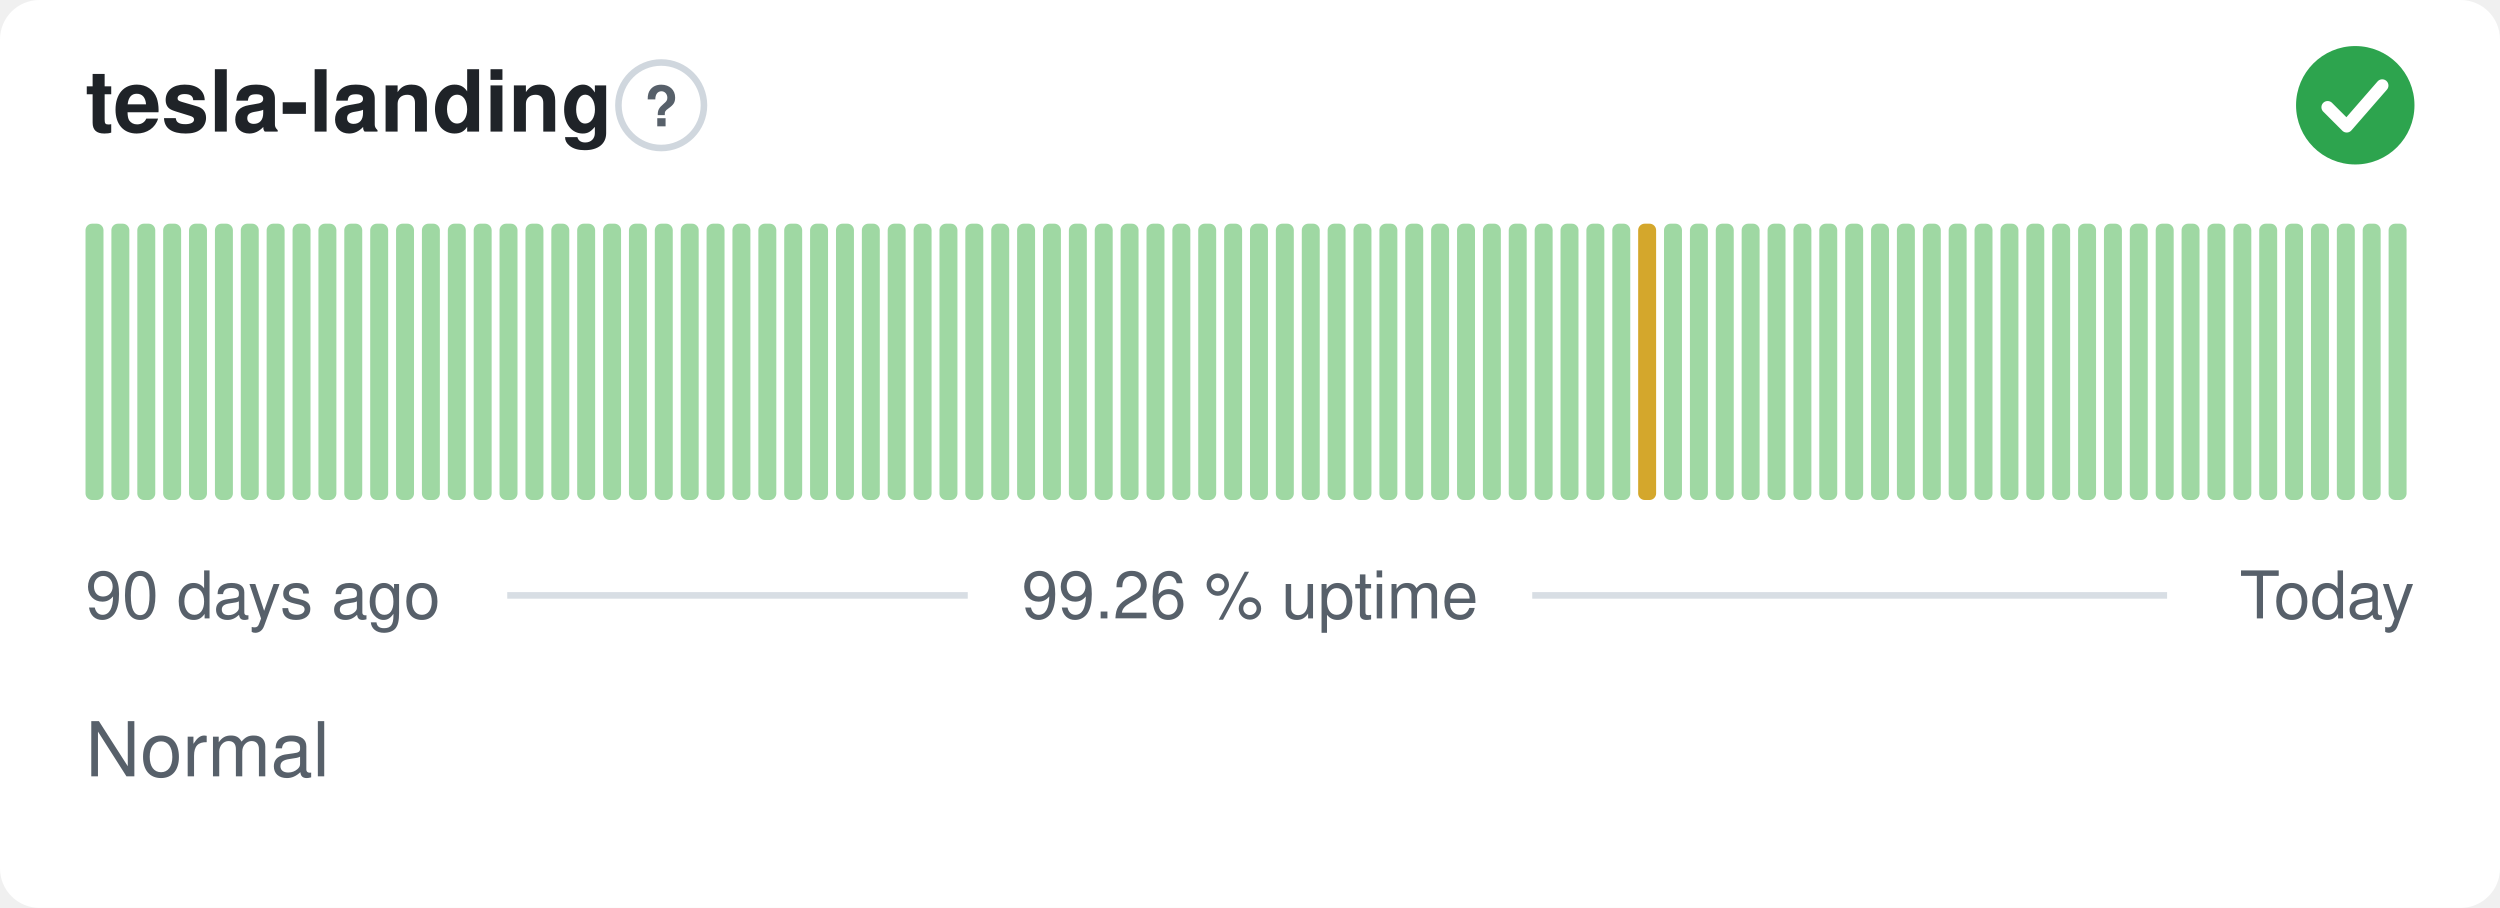
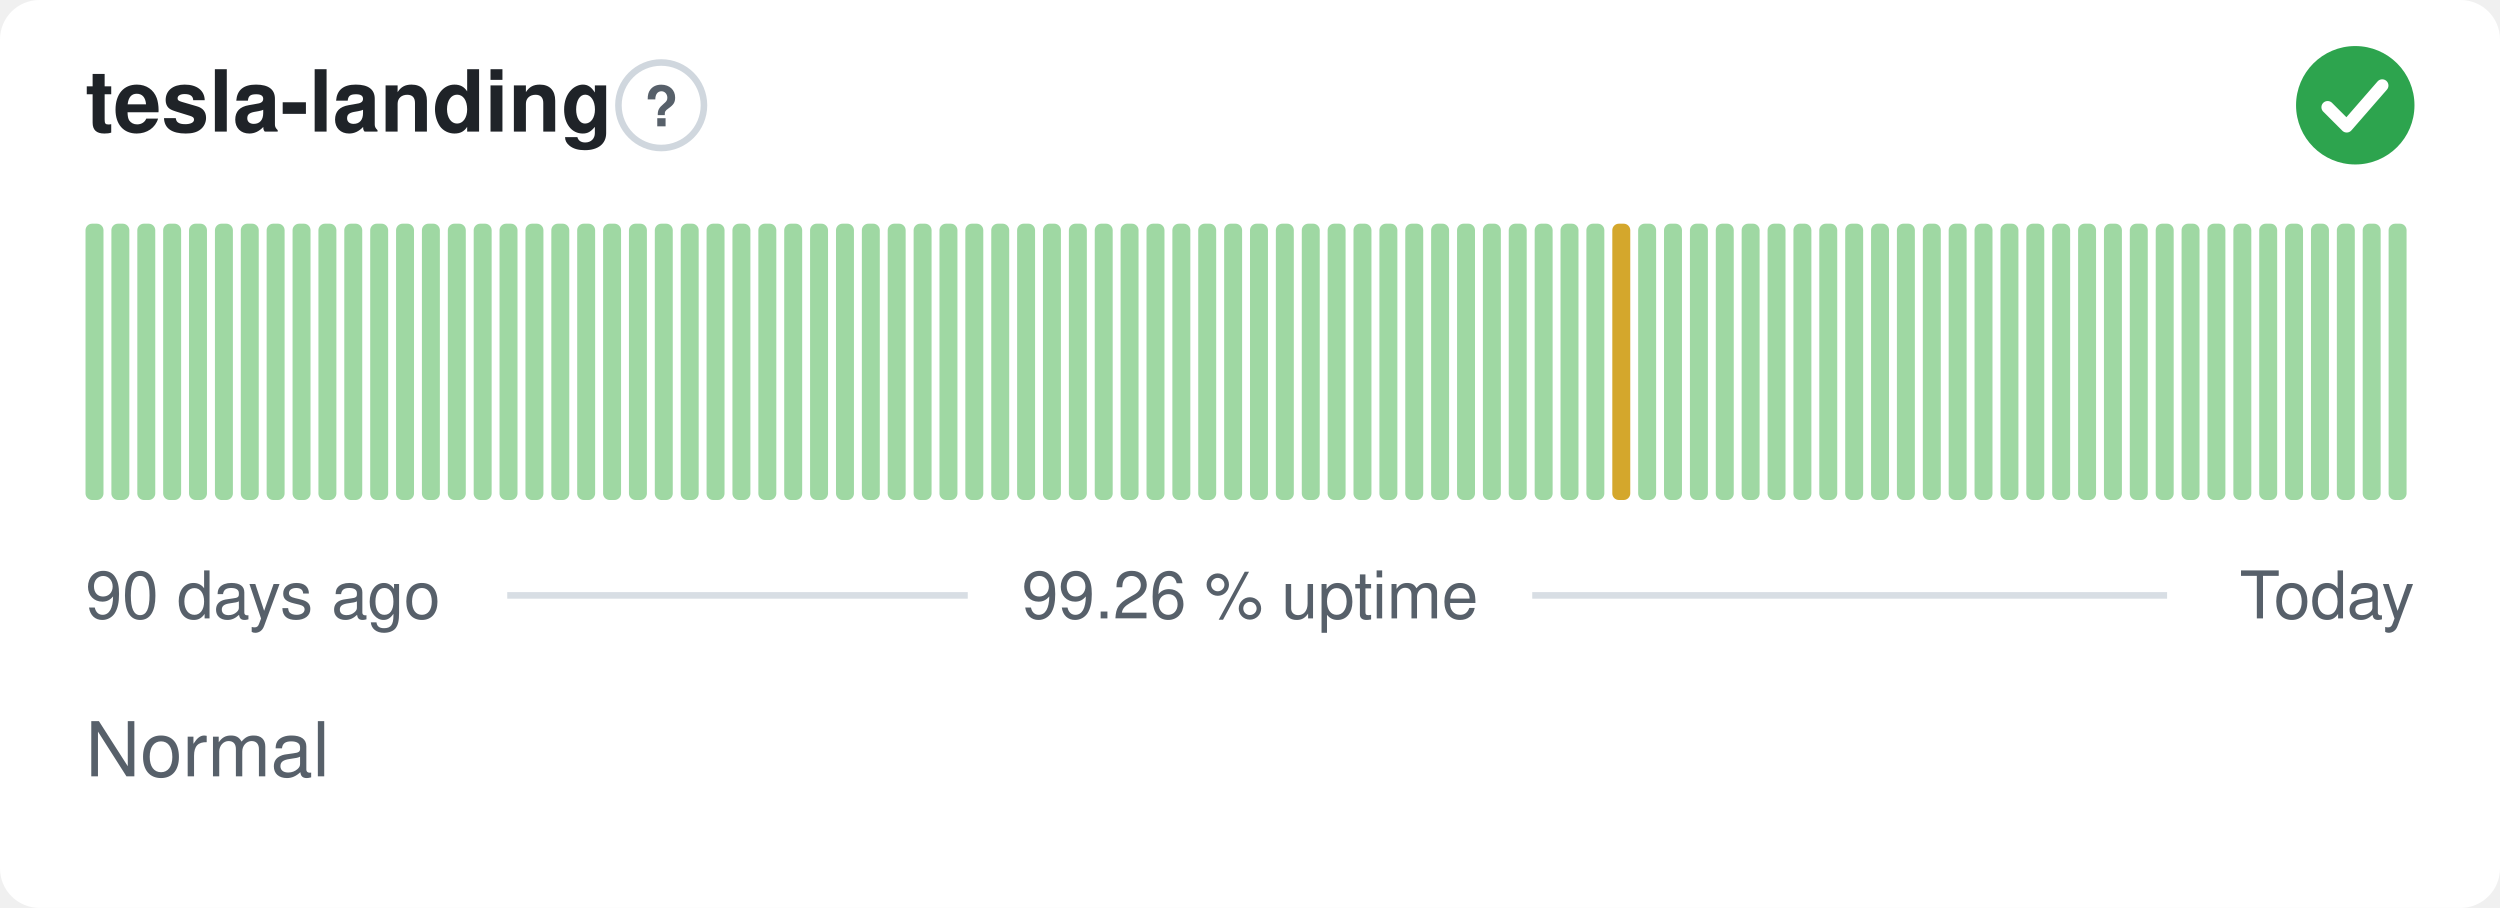
<svg xmlns="http://www.w3.org/2000/svg" width="380" height="138" viewBox="0 0 380 138" role="img" aria-label="tesla-landing: Normal, 99.26 % uptime over the last 90 days" font-family="-apple-system,BlinkMacSystemFont,'Segoe UI',Helvetica,Arial,sans-serif">
  <style>
    @media (prefers-color-scheme: dark) {
      .bg { fill: #0d1117 }
      .title { fill: #e6edf3 }
      .muted { fill: #8b949e }
      .hint { stroke: #30363d }
      .rule { stroke: #30363d }
      .nodata { fill: #21262d }
    }
  </style>
  <rect class="bg" width="380" height="138" rx="6" fill="#ffffff" />
  <text class="title" x="13" y="20" font-size="13" font-weight="600" fill="#1f2328">tesla-landing</text>
  <circle class="hint" cx="100.5" cy="16" r="6.5" fill="none" stroke="#d0d7de" stroke-width="1" />
  <text class="muted" x="100.5" y="19.2" text-anchor="middle" font-size="8.5" font-weight="700" fill="#57606a">?</text>
  <circle cx="358" cy="16" r="9" fill="#2da44e" />
  <path d="M353.80 16.30l2.90 2.90 5.40 -6.20" fill="none" stroke="#fff" stroke-width="1.89" stroke-linecap="round" stroke-linejoin="round" />
  <rect x="13.00" y="34.00" width="2.73" height="42.00" rx="1" fill="#9fd8a3" />
  <rect x="16.93" y="34.00" width="2.73" height="42.00" rx="1" fill="#9fd8a3" />
  <rect x="20.87" y="34.00" width="2.73" height="42.00" rx="1" fill="#9fd8a3" />
  <rect x="24.80" y="34.00" width="2.73" height="42.00" rx="1" fill="#9fd8a3" />
  <rect x="28.73" y="34.00" width="2.73" height="42.00" rx="1" fill="#9fd8a3" />
  <rect x="32.67" y="34.00" width="2.73" height="42.00" rx="1" fill="#9fd8a3" />
  <rect x="36.60" y="34.00" width="2.73" height="42.00" rx="1" fill="#9fd8a3" />
  <rect x="40.53" y="34.00" width="2.73" height="42.00" rx="1" fill="#9fd8a3" />
  <rect x="44.47" y="34.00" width="2.73" height="42.00" rx="1" fill="#9fd8a3" />
  <rect x="48.40" y="34.00" width="2.73" height="42.00" rx="1" fill="#9fd8a3" />
  <rect x="52.33" y="34.00" width="2.73" height="42.00" rx="1" fill="#9fd8a3" />
  <rect x="56.27" y="34.00" width="2.73" height="42.00" rx="1" fill="#9fd8a3" />
  <rect x="60.20" y="34.00" width="2.73" height="42.00" rx="1" fill="#9fd8a3" />
  <rect x="64.13" y="34.00" width="2.73" height="42.00" rx="1" fill="#9fd8a3" />
  <rect x="68.07" y="34.00" width="2.73" height="42.00" rx="1" fill="#9fd8a3" />
  <rect x="72.00" y="34.00" width="2.73" height="42.00" rx="1" fill="#9fd8a3" />
  <rect x="75.93" y="34.00" width="2.73" height="42.00" rx="1" fill="#9fd8a3" />
  <rect x="79.87" y="34.00" width="2.73" height="42.00" rx="1" fill="#9fd8a3" />
  <rect x="83.80" y="34.00" width="2.73" height="42.00" rx="1" fill="#9fd8a3" />
  <rect x="87.73" y="34.00" width="2.73" height="42.00" rx="1" fill="#9fd8a3" />
  <rect x="91.67" y="34.00" width="2.73" height="42.00" rx="1" fill="#9fd8a3" />
  <rect x="95.60" y="34.00" width="2.73" height="42.00" rx="1" fill="#9fd8a3" />
  <rect x="99.53" y="34.00" width="2.73" height="42.00" rx="1" fill="#9fd8a3" />
  <rect x="103.47" y="34.00" width="2.73" height="42.00" rx="1" fill="#9fd8a3" />
  <rect x="107.40" y="34.00" width="2.73" height="42.00" rx="1" fill="#9fd8a3" />
  <rect x="111.33" y="34.00" width="2.73" height="42.00" rx="1" fill="#9fd8a3" />
  <rect x="115.27" y="34.00" width="2.73" height="42.00" rx="1" fill="#9fd8a3" />
  <rect x="119.20" y="34.00" width="2.73" height="42.00" rx="1" fill="#9fd8a3" />
  <rect x="123.13" y="34.00" width="2.73" height="42.00" rx="1" fill="#9fd8a3" />
  <rect x="127.07" y="34.00" width="2.73" height="42.00" rx="1" fill="#9fd8a3" />
  <rect x="131.00" y="34.00" width="2.73" height="42.00" rx="1" fill="#9fd8a3" />
  <rect x="134.93" y="34.00" width="2.73" height="42.00" rx="1" fill="#9fd8a3" />
  <rect x="138.87" y="34.00" width="2.73" height="42.00" rx="1" fill="#9fd8a3" />
  <rect x="142.80" y="34.00" width="2.73" height="42.00" rx="1" fill="#9fd8a3" />
  <rect x="146.73" y="34.00" width="2.73" height="42.00" rx="1" fill="#9fd8a3" />
  <rect x="150.67" y="34.00" width="2.73" height="42.00" rx="1" fill="#9fd8a3" />
  <rect x="154.60" y="34.00" width="2.73" height="42.00" rx="1" fill="#9fd8a3" />
  <rect x="158.53" y="34.00" width="2.73" height="42.00" rx="1" fill="#9fd8a3" />
  <rect x="162.47" y="34.00" width="2.73" height="42.00" rx="1" fill="#9fd8a3" />
  <rect x="166.40" y="34.00" width="2.73" height="42.00" rx="1" fill="#9fd8a3" />
  <rect x="170.33" y="34.00" width="2.73" height="42.00" rx="1" fill="#9fd8a3" />
  <rect x="174.27" y="34.00" width="2.73" height="42.00" rx="1" fill="#9fd8a3" />
  <rect x="178.20" y="34.00" width="2.73" height="42.00" rx="1" fill="#9fd8a3" />
  <rect x="182.13" y="34.00" width="2.73" height="42.00" rx="1" fill="#9fd8a3" />
  <rect x="186.07" y="34.00" width="2.73" height="42.00" rx="1" fill="#9fd8a3" />
  <rect x="190.00" y="34.00" width="2.73" height="42.00" rx="1" fill="#9fd8a3" />
  <rect x="193.93" y="34.00" width="2.73" height="42.00" rx="1" fill="#9fd8a3" />
  <rect x="197.87" y="34.00" width="2.73" height="42.00" rx="1" fill="#9fd8a3" />
  <rect x="201.80" y="34.00" width="2.73" height="42.00" rx="1" fill="#9fd8a3" />
  <rect x="205.73" y="34.00" width="2.73" height="42.00" rx="1" fill="#9fd8a3" />
  <rect x="209.67" y="34.00" width="2.73" height="42.00" rx="1" fill="#9fd8a3" />
  <rect x="213.60" y="34.00" width="2.73" height="42.00" rx="1" fill="#9fd8a3" />
  <rect x="217.53" y="34.00" width="2.73" height="42.00" rx="1" fill="#9fd8a3" />
  <rect x="221.47" y="34.00" width="2.73" height="42.00" rx="1" fill="#9fd8a3" />
  <rect x="225.40" y="34.00" width="2.73" height="42.00" rx="1" fill="#9fd8a3" />
  <rect x="229.33" y="34.00" width="2.73" height="42.00" rx="1" fill="#9fd8a3" />
  <rect x="233.27" y="34.00" width="2.73" height="42.00" rx="1" fill="#9fd8a3" />
  <rect x="237.20" y="34.00" width="2.73" height="42.00" rx="1" fill="#9fd8a3" />
  <rect x="241.13" y="34.00" width="2.73" height="42.00" rx="1" fill="#9fd8a3" />
-   <rect x="245.07" y="34.00" width="2.73" height="42.00" rx="1" fill="#9fd8a3" />
-   <rect x="249.00" y="34.00" width="2.73" height="42.00" rx="1" fill="#d4a72c" />
+   <rect x="245.07" y="34.00" width="2.73" height="42.00" rx="1" fill="#d4a72c" />
+   <rect x="249.00" y="34.00" width="2.73" height="42.00" rx="1" fill="#9fd8a3" />
  <rect x="252.93" y="34.00" width="2.73" height="42.00" rx="1" fill="#9fd8a3" />
  <rect x="256.87" y="34.00" width="2.73" height="42.00" rx="1" fill="#9fd8a3" />
  <rect x="260.80" y="34.00" width="2.73" height="42.00" rx="1" fill="#9fd8a3" />
  <rect x="264.73" y="34.00" width="2.73" height="42.00" rx="1" fill="#9fd8a3" />
  <rect x="268.67" y="34.00" width="2.73" height="42.00" rx="1" fill="#9fd8a3" />
  <rect x="272.60" y="34.00" width="2.73" height="42.00" rx="1" fill="#9fd8a3" />
  <rect x="276.53" y="34.00" width="2.73" height="42.00" rx="1" fill="#9fd8a3" />
  <rect x="280.47" y="34.00" width="2.73" height="42.00" rx="1" fill="#9fd8a3" />
  <rect x="284.40" y="34.00" width="2.73" height="42.00" rx="1" fill="#9fd8a3" />
  <rect x="288.33" y="34.00" width="2.73" height="42.00" rx="1" fill="#9fd8a3" />
  <rect x="292.27" y="34.00" width="2.73" height="42.00" rx="1" fill="#9fd8a3" />
  <rect x="296.20" y="34.00" width="2.73" height="42.00" rx="1" fill="#9fd8a3" />
  <rect x="300.13" y="34.00" width="2.73" height="42.00" rx="1" fill="#9fd8a3" />
  <rect x="304.07" y="34.00" width="2.73" height="42.00" rx="1" fill="#9fd8a3" />
  <rect x="308.00" y="34.00" width="2.73" height="42.00" rx="1" fill="#9fd8a3" />
  <rect x="311.93" y="34.00" width="2.73" height="42.00" rx="1" fill="#9fd8a3" />
  <rect x="315.87" y="34.00" width="2.73" height="42.00" rx="1" fill="#9fd8a3" />
  <rect x="319.80" y="34.00" width="2.73" height="42.00" rx="1" fill="#9fd8a3" />
  <rect x="323.73" y="34.00" width="2.73" height="42.00" rx="1" fill="#9fd8a3" />
  <rect x="327.67" y="34.00" width="2.73" height="42.00" rx="1" fill="#9fd8a3" />
  <rect x="331.60" y="34.00" width="2.73" height="42.00" rx="1" fill="#9fd8a3" />
  <rect x="335.53" y="34.00" width="2.73" height="42.00" rx="1" fill="#9fd8a3" />
  <rect x="339.47" y="34.00" width="2.73" height="42.00" rx="1" fill="#9fd8a3" />
  <rect x="343.40" y="34.00" width="2.73" height="42.00" rx="1" fill="#9fd8a3" />
  <rect x="347.33" y="34.00" width="2.73" height="42.00" rx="1" fill="#9fd8a3" />
  <rect x="351.27" y="34.00" width="2.73" height="42.00" rx="1" fill="#9fd8a3" />
  <rect x="355.20" y="34.00" width="2.73" height="42.00" rx="1" fill="#9fd8a3" />
  <rect x="359.13" y="34.00" width="2.73" height="42.00" rx="1" fill="#9fd8a3" />
  <rect x="363.07" y="34.00" width="2.73" height="42.00" rx="1" fill="#9fd8a3" />
  <text class="muted" x="13" y="94" font-size="10" fill="#57606a">90 days ago</text>
  <text class="muted" x="190" y="94" text-anchor="middle" font-size="10" fill="#57606a">99.26 % uptime</text>
  <text class="muted" x="367" y="94" text-anchor="end" font-size="10" fill="#57606a">Today</text>
  <line class="rule" x1="77.1" y1="90.5" x2="147.1" y2="90.5" stroke="#d8dee4" stroke-width="1" />
  <line class="rule" x1="232.9" y1="90.5" x2="329.4" y2="90.5" stroke="#d8dee4" stroke-width="1" />
  <text class="muted" x="13" y="118" font-size="11.5" fill="#57606a">Normal</text>
</svg>
